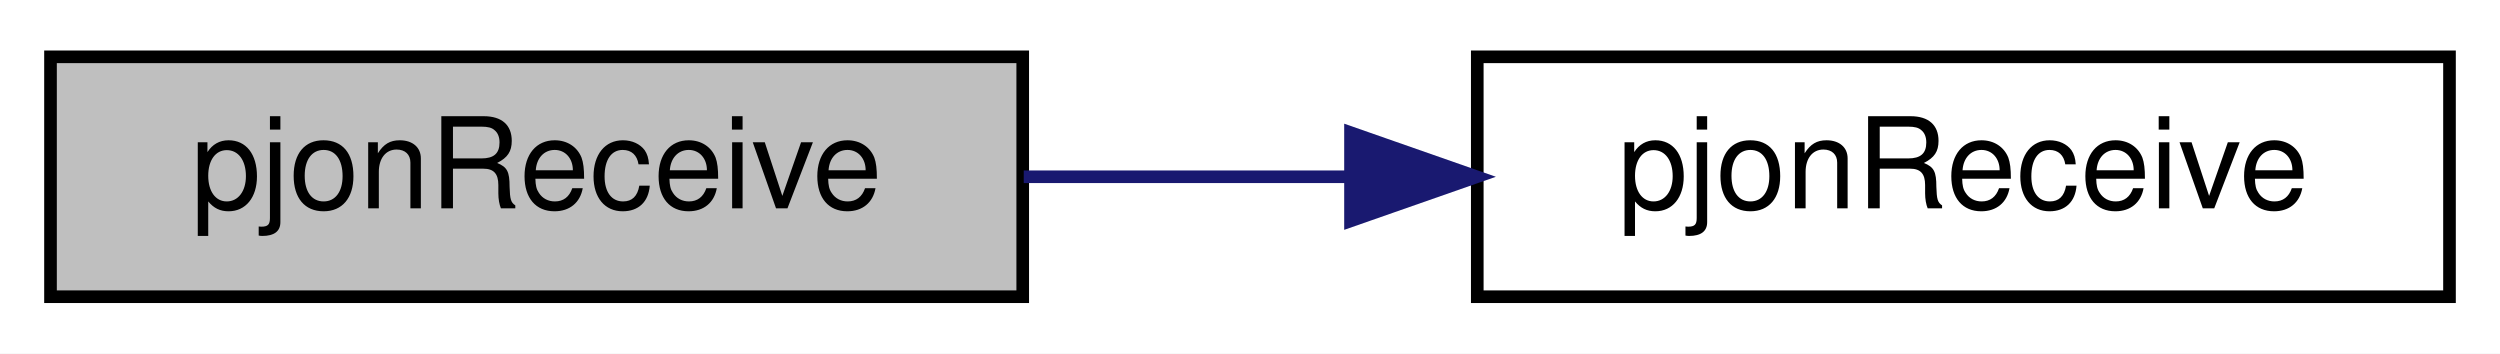
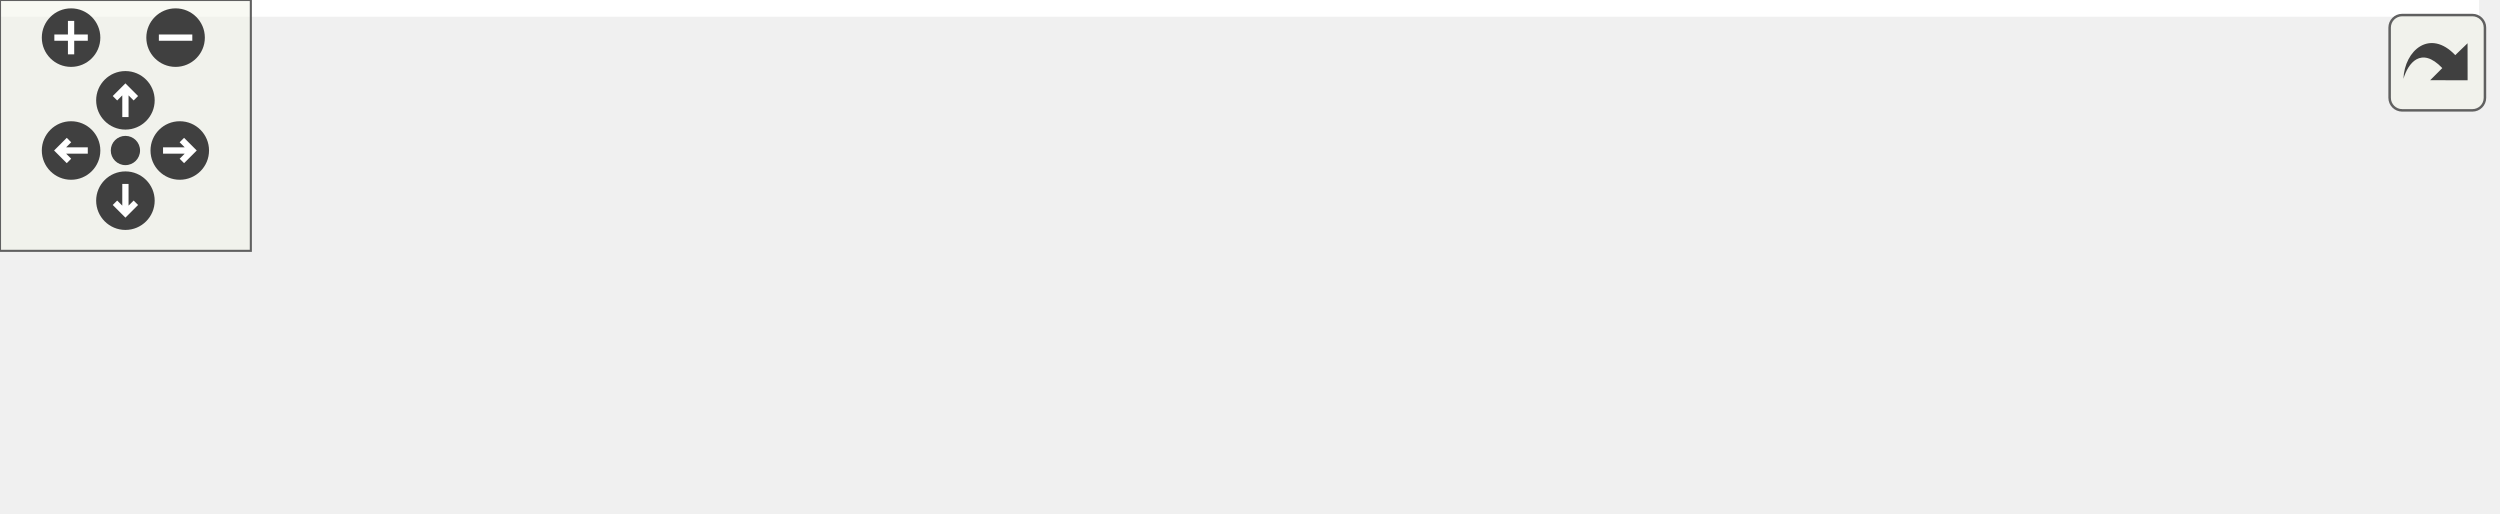
- <svg xmlns="http://www.w3.org/2000/svg" xmlns:xlink="http://www.w3.org/1999/xlink" width="198pt" height="28pt" viewBox="0.00 0.00 198.00 28.00">
-   <g id="graph0" class="graph" transform="scale(1 1) rotate(0) translate(4 24)">
-     <polygon fill="white" stroke="transparent" points="-4,4 -4,-24 194,-24 194,4 -4,4" />
-     <g id="node1" class="node">
-       <g id="a_node1">
-         <a xlink:title="Handles an incoming packet received from the radio. Uses the latest received snr and rssi.">
-           <polygon fill="#bfbfbf" stroke="black" points="0,-0.5 0,-19.5 77,-19.5 77,-0.5 0,-0.5" />
-           <text text-anchor="middle" x="38.5" y="-7.5" font-family="Helvetica,sans-Serif" font-size="10.00">pjonReceive</text>
-         </a>
+ <svg xmlns="http://www.w3.org/2000/svg" xmlns:xlink="http://www.w3.org/1999/xlink" id="main" version="1.1" xml:space="preserve">
+   <style type="text/css">
+ .edge:hover path { stroke: red; }
+ .edge:hover polygon { stroke: red; fill: red; }
+ </style>
+   <defs>
+     <circle id="rim" cx="0" cy="0" r="7" />
+     <circle id="rim2" cx="0" cy="0" r="3.5" />
+     <g id="zoomPlus">
+       <use xlink:href="#rim" fill="#404040">
+         <set attributeName="fill" to="#808080" begin="zoomplus.mouseover" end="zoomplus.mouseout" />
+       </use>
+       <path d="M-4,0h8M0,-4v8" fill="none" stroke="white" stroke-width="1.5" pointer-events="none" />
+     </g>
+     <g id="zoomMin">
+       <use xlink:href="#rim" fill="#404040">
+         <set attributeName="fill" to="#808080" begin="zoomminus.mouseover" end="zoomminus.mouseout" />
+       </use>
+       <path d="M-4,0h8" fill="none" stroke="white" stroke-width="1.5" pointer-events="none" />
+     </g>
+     <g id="dirArrow">
+       <path fill="none" stroke="white" stroke-width="1.5" d="M0,-3.0v7 M-2.5,-0.5L0,-3.0L2.5,-0.5" />
+     </g>
+     <g id="resetDef">
+       <use xlink:href="#rim2" fill="#404040">
+         <set attributeName="fill" to="#808080" begin="reset.mouseover" end="reset.mouseout" />
+       </use>
+     </g>
+   </defs>
+   <svg id="graph" class="graph">
+     <g id="viewport">
+       <polygon fill="white" stroke="transparent" points="-4,4 -4,-62 593,-62 593,4 -4,4" />
+       <g id="node1" class="node">
+         <g id="a_node1">
+           <a xlink:title="Handles an incoming packet received from the radio. Uses the latest received snr and rssi.">
+             <polygon fill="#bfbfbf" stroke="black" points="0,-19.5 0,-38.5 77,-38.5 77,-19.5 0,-19.5" />
+             <text text-anchor="middle" x="38.5" y="-26.5" font-family="Helvetica,sans-Serif" font-size="10.00">pjonReceive</text>
+           </a>
+         </g>
+       </g>
+       <g id="node2" class="node">
+         <g id="a_node2">
+           <a xlink:href="lora_8cpp.html#a73337b280bec4397780b012ccc949113" target="_top" xlink:title="Handles an incoming packet received from the radio and adds the given snr and rssi to the packet.">
+             <polygon fill="white" stroke="black" points="113,-19.5 113,-38.5 190,-38.5 190,-19.5 113,-19.5" />
+             <text text-anchor="middle" x="151.5" y="-26.5" font-family="Helvetica,sans-Serif" font-size="10.00">pjonReceive</text>
+           </a>
+         </g>
+       </g>
+       <g id="edge1" class="edge">
+         <path fill="none" stroke="midnightblue" d="M77.08,-29C85.31,-29 94.12,-29 102.69,-29" />
+         <polygon fill="midnightblue" stroke="midnightblue" points="102.96,-32.5 112.96,-29 102.96,-25.5 102.96,-32.5" />
+       </g>
+       <g id="node3" class="node">
+         <g id="a_node3">
+           <a xlink:href="class_device.html#add7ef6f786d670584e3bf5818ce134a0" target="_top" xlink:title="Decodes the payload from a PJON packet and converts it to thingsboard MQTT JSON.">
+             <polygon fill="white" stroke="black" points="226,-38.5 226,-57.5 378,-57.5 378,-38.5 226,-38.5" />
+             <text text-anchor="middle" x="302" y="-45.5" font-family="Helvetica,sans-Serif" font-size="10.00">Device::decodePacketFields</text>
+           </a>
+         </g>
+       </g>
+       <g id="edge2" class="edge">
+         <path fill="none" stroke="midnightblue" d="M190.36,-33.84C198.5,-34.89 207.41,-36.03 216.54,-37.19" />
+         <polygon fill="midnightblue" stroke="midnightblue" points="216.13,-40.67 226.5,-38.47 217.02,-33.73 216.13,-40.67" />
+       </g>
+       <g id="node5" class="node">
+         <g id="a_node5">
+           <a xlink:href="class_lookup_manager.html#a8d3d926f82bfb89594abd2430b9d4326" target="_top" xlink:title="Gets the object with the given symbol.">
+             <polygon fill="white" stroke="black" points="414,-0.5 414,-19.5 589,-19.5 589,-0.5 414,-0.5" />
+             <text text-anchor="middle" x="501.5" y="-7.5" font-family="Helvetica,sans-Serif" font-size="10.00">LookupManager::getWithSymbol</text>
+           </a>
+         </g>
+       </g>
+       <g id="edge5" class="edge">
+         <path fill="none" stroke="midnightblue" d="M190.07,-26.95C240.75,-24.18 332.79,-19.16 403.54,-15.29" />
+         <polygon fill="midnightblue" stroke="midnightblue" points="404.02,-18.77 413.81,-14.73 403.64,-11.78 404.02,-18.77" />
+       </g>
+       <g id="node4" class="node">
+         <g id="a_node4">
+           <a xlink:href="class_field.html#aa036e196f5805e9406b8169200e3915a" target="_top" xlink:title="Decodes the value from bytes into an existing json document.">
+             <polygon fill="white" stroke="black" points="461,-38.5 461,-57.5 542,-57.5 542,-38.5 461,-38.5" />
+             <text text-anchor="middle" x="501.5" y="-45.5" font-family="Helvetica,sans-Serif" font-size="10.00">Field::decode</text>
+           </a>
+         </g>
+       </g>
+       <g id="edge3" class="edge">
+         <path fill="none" stroke="midnightblue" d="M378.23,-48C402.51,-48 428.8,-48 450.76,-48" />
+         <polygon fill="midnightblue" stroke="midnightblue" points="450.85,-51.5 460.85,-48 450.85,-44.5 450.85,-51.5" />
+       </g>
+       <g id="edge4" class="edge">
+         <path fill="none" stroke="midnightblue" d="M352.58,-38.46C379.35,-33.31 412.58,-26.92 440.76,-21.49" />
+         <polygon fill="midnightblue" stroke="midnightblue" points="441.74,-24.87 450.9,-19.54 440.42,-18 441.74,-24.87" />
      </g>
    </g>
-     <g id="node2" class="node">
-       <g id="a_node2">
-         <a xlink:href="lora_8cpp.html#a73337b280bec4397780b012ccc949113" target="_top" xlink:title="Handles an incoming packet received from the radio and adds the given snr and rssi to the packet.">
-           <polygon fill="white" stroke="black" points="113,-0.5 113,-19.5 190,-19.5 190,-0.5 113,-0.5" />
-           <text text-anchor="middle" x="151.5" y="-7.5" font-family="Helvetica,sans-Serif" font-size="10.00">pjonReceive</text>
-         </a>
-       </g>
+   </svg>
+   <g id="navigator" transform="translate(0 0)" fill="#404254">
+     <rect fill="#f2f5e9" fill-opacity="0.5" stroke="#606060" stroke-width=".5" x="0" y="0" width="60" height="60" />
+     <use id="zoomplus" xlink:href="#zoomPlus" x="17" y="9" />
+     <use id="zoomminus" xlink:href="#zoomMin" x="42" y="9" />
+     <use id="reset" xlink:href="#resetDef" x="30" y="36" />
+     <g id="arrowUp" xlink:href="#dirArrow" transform="translate(30 24)">
+       <use xlink:href="#rim" fill="#404040">
+         <set attributeName="fill" to="#808080" begin="arrowUp.mouseover" end="arrowUp.mouseout" />
+       </use>
+       <path fill="none" stroke="white" stroke-width="1.5" d="M0,-3.0v7 M-2.5,-0.5L0,-3.0L2.5,-0.5" />
    </g>
-     <g id="edge1" class="edge">
-       <path fill="none" stroke="midnightblue" d="M77.08,-10C85.31,-10 94.12,-10 102.69,-10" />
-       <polygon fill="midnightblue" stroke="midnightblue" points="102.96,-13.5 112.96,-10 102.96,-6.5 102.96,-13.5" />
+     <g id="arrowRight" xlink:href="#dirArrow" transform="rotate(90) translate(36 -43)">
+       <use xlink:href="#rim" fill="#404040">
+         <set attributeName="fill" to="#808080" begin="arrowRight.mouseover" end="arrowRight.mouseout" />
+       </use>
+       <path fill="none" stroke="white" stroke-width="1.5" d="M0,-3.0v7 M-2.5,-0.5L0,-3.0L2.5,-0.5" />
+     </g>
+     <g id="arrowDown" xlink:href="#dirArrow" transform="rotate(180) translate(-30 -48)">
+       <use xlink:href="#rim" fill="#404040">
+         <set attributeName="fill" to="#808080" begin="arrowDown.mouseover" end="arrowDown.mouseout" />
+       </use>
+       <path fill="none" stroke="white" stroke-width="1.5" d="M0,-3.0v7 M-2.5,-0.5L0,-3.0L2.5,-0.5" />
+     </g>
+     <g id="arrowLeft" xlink:href="#dirArrow" transform="rotate(270) translate(-36 17)">
+       <use xlink:href="#rim" fill="#404040">
+         <set attributeName="fill" to="#808080" begin="arrowLeft.mouseover" end="arrowLeft.mouseout" />
+       </use>
+       <path fill="none" stroke="white" stroke-width="1.5" d="M0,-3.0v7 M-2.5,-0.5L0,-3.0L2.5,-0.5" />
    </g>
  </g>
+   <svg viewBox="0 0 15 15" width="100%" height="30px" preserveAspectRatio="xMaxYMin meet">
+     <g id="arrow_out" transform="scale(0.3 0.3)">
+       <a xlink:href="lora_8h_a0b02ed993c4ccbea85307991879844a6_cgraph_org.svg" target="_base">
+         <rect id="button" ry="5" rx="5" y="6" x="6" height="38" width="38" fill="#f2f5e9" fill-opacity="0.5" stroke="#606060" stroke-width="1.0" />
+         <path id="arrow" d="M 11.5,31.437 C 11.94,20.098 22.043,11.323 32.159,21.979 L 37.069,17.246 C 37.069,17.246 37.088,32 37.088,32 L 22.16,31.978 C 22.16,31.978 26.998,27.14 26.998,27.14 C 18.529,18.264 13.292,25.23 11.5,31.437 z" style="fill:#404040;" />
+       </a>
+     </g>
+   </svg>
</svg>
